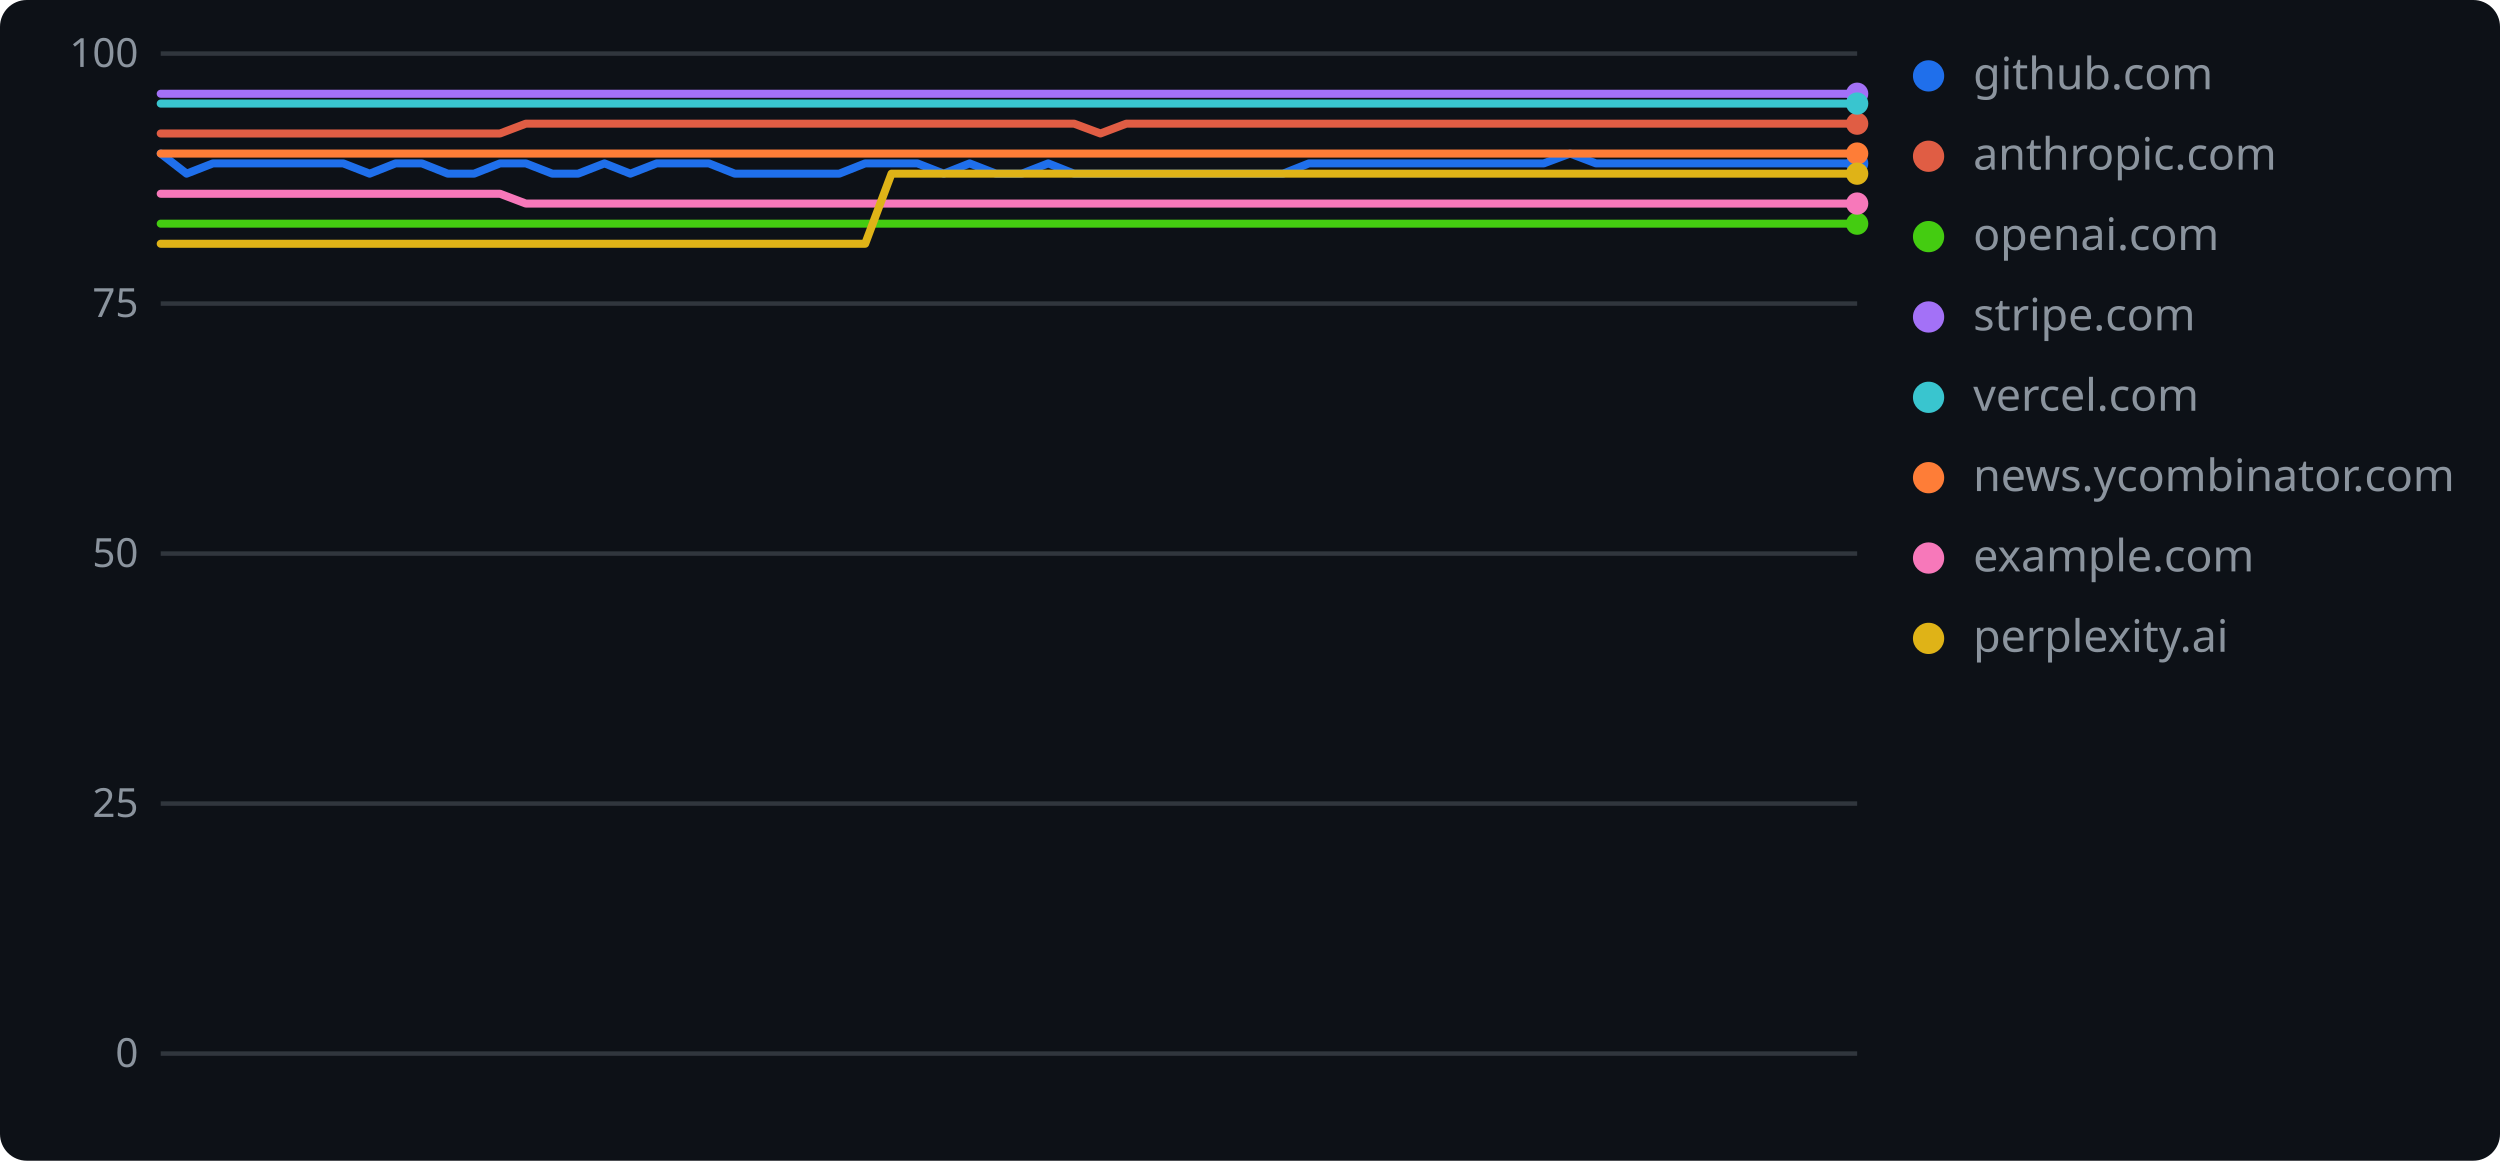
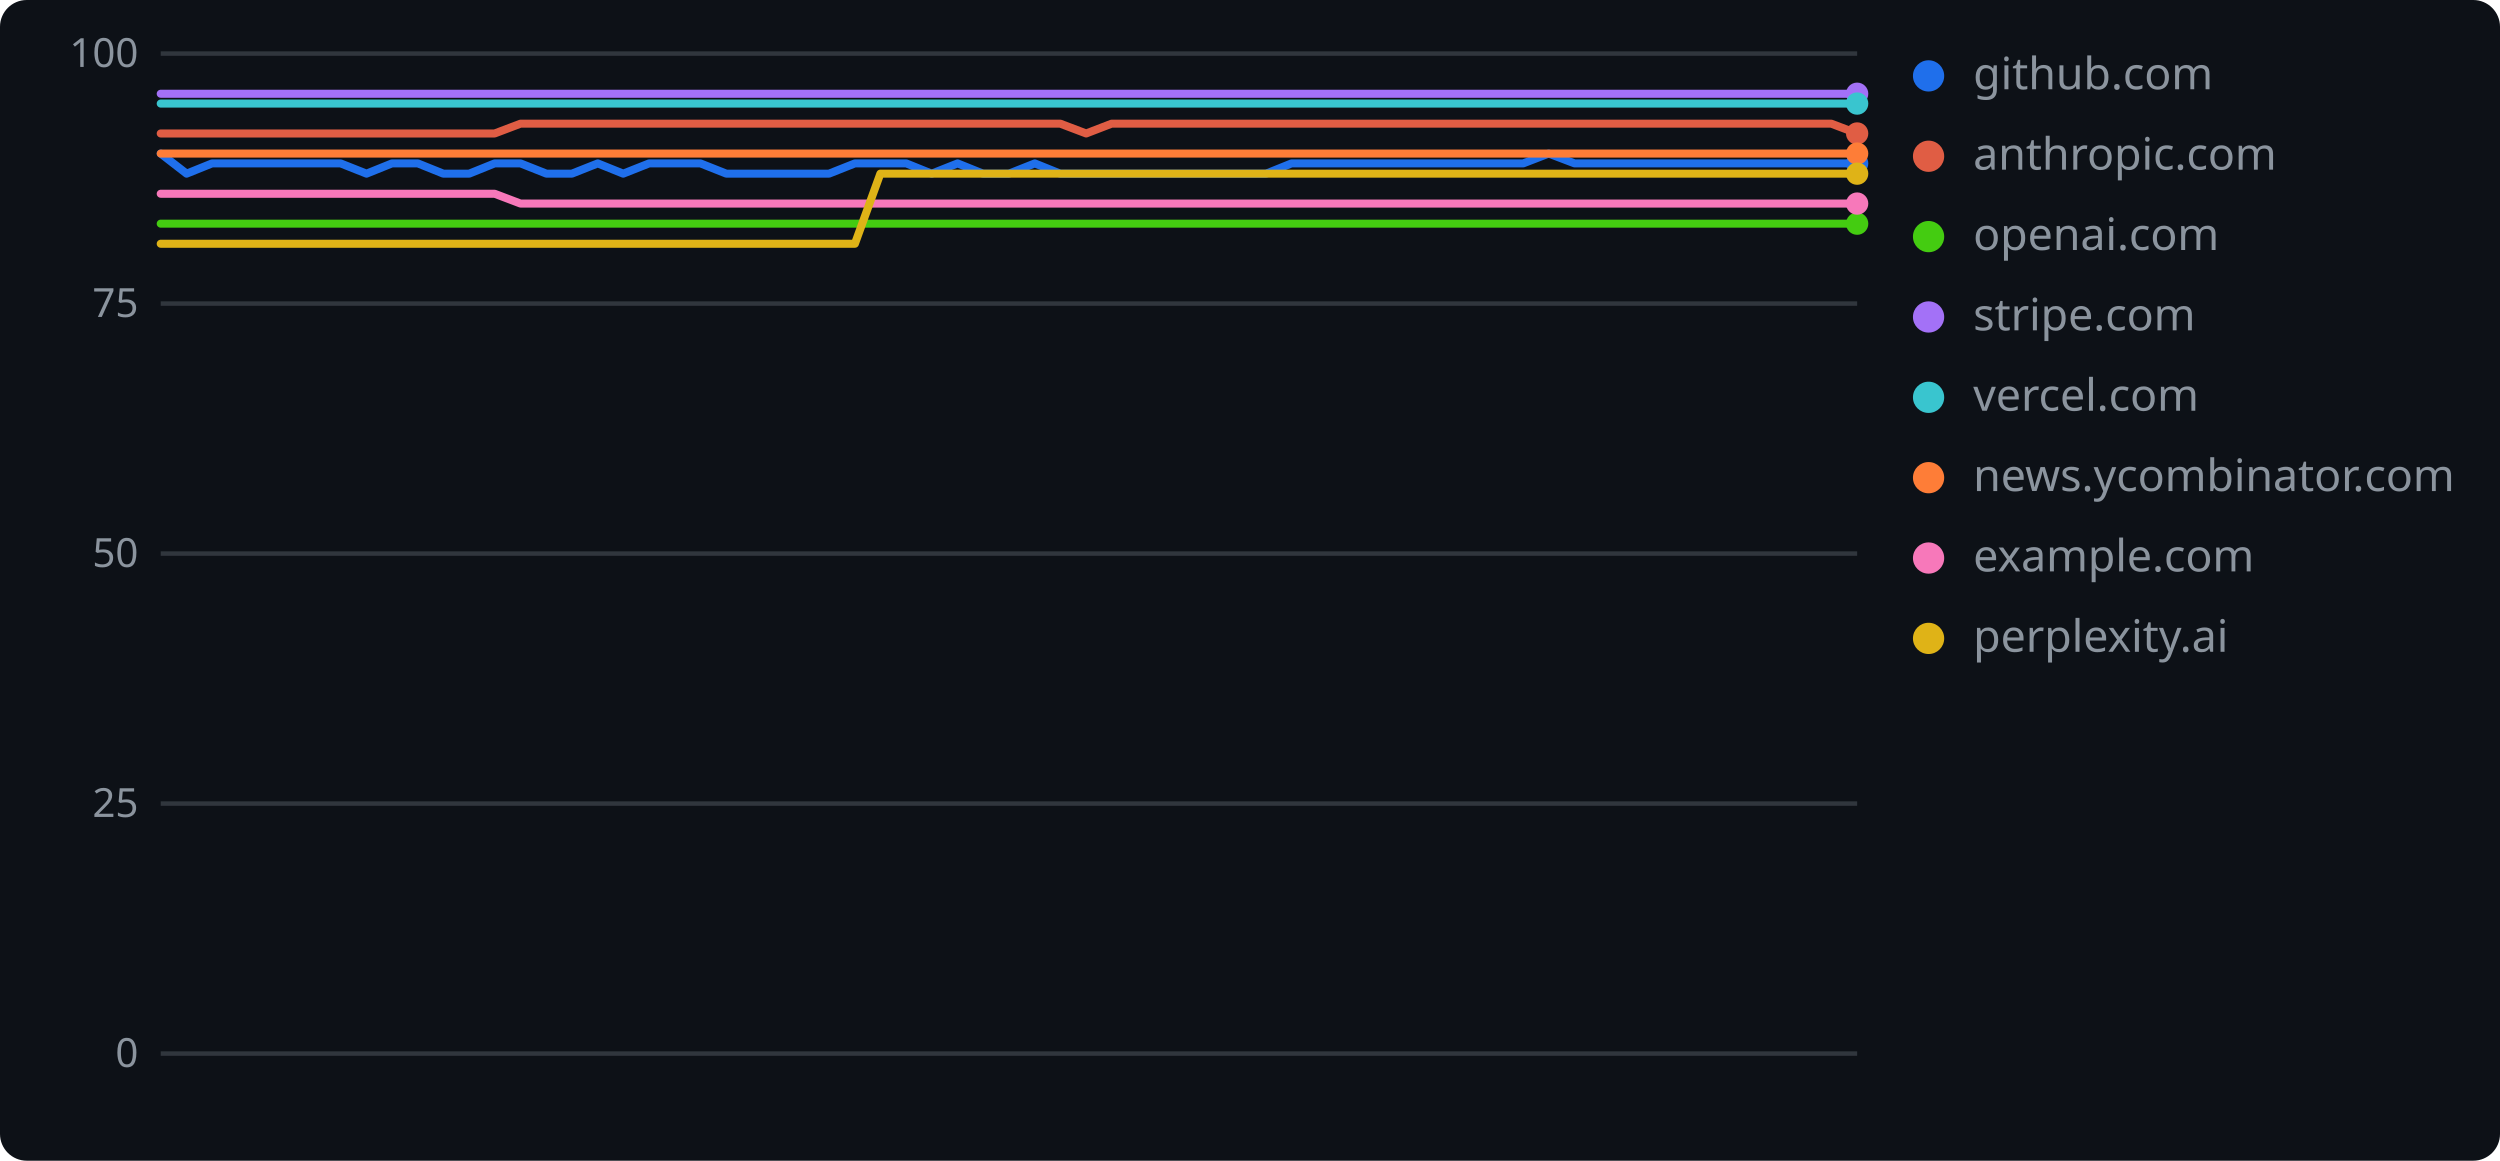
<svg xmlns="http://www.w3.org/2000/svg" width="560" height="260" role="img" aria-label="geolint scores over time">
  <rect width="560" height="260" rx="6" fill="#0d1117" />
  <line x1="36" y1="236.0" x2="416" y2="236.0" stroke="#30363d" stroke-width="1" />
  <text x="31" y="239" text-anchor="end" font-family="Verdana,Geneva,sans-serif" font-size="9" fill="#8b949e">0</text>
  <line x1="36" y1="180.0" x2="416" y2="180.0" stroke="#30363d" stroke-width="1" />
  <text x="31" y="183" text-anchor="end" font-family="Verdana,Geneva,sans-serif" font-size="9" fill="#8b949e">25</text>
  <line x1="36" y1="124.0" x2="416" y2="124.0" stroke="#30363d" stroke-width="1" />
  <text x="31" y="127" text-anchor="end" font-family="Verdana,Geneva,sans-serif" font-size="9" fill="#8b949e">50</text>
  <line x1="36" y1="68.0" x2="416" y2="68.0" stroke="#30363d" stroke-width="1" />
  <text x="31" y="71" text-anchor="end" font-family="Verdana,Geneva,sans-serif" font-size="9" fill="#8b949e">75</text>
  <line x1="36" y1="12.0" x2="416" y2="12.0" stroke="#30363d" stroke-width="1" />
  <text x="31" y="15" text-anchor="end" font-family="Verdana,Geneva,sans-serif" font-size="9" fill="#8b949e">100</text>
-   <polyline points="36.0,34.4 41.8,38.9 47.7,36.6 53.5,36.6 59.4,36.6 65.2,36.6 71.1,36.6 76.9,36.6 82.8,38.9 88.6,36.6 94.5,36.6 100.3,38.9 106.2,38.9 112.0,36.6 117.8,36.6 123.7,38.9 129.5,38.9 135.4,36.6 141.2,38.9 147.1,36.6 152.9,36.6 158.8,36.6 164.6,38.9 170.5,38.9 176.3,38.9 182.2,38.9 188.0,38.9 193.8,36.6 199.7,36.6 205.5,36.6 211.4,38.9 217.2,36.6 223.1,38.9 228.9,38.9 234.8,36.6 240.6,38.9 246.5,38.9 252.3,38.9 258.2,38.9 264.0,38.9 269.8,38.9 275.7,38.9 281.5,38.9 287.4,38.9 293.2,36.6 299.1,36.6 304.9,36.6 310.8,36.6 316.6,36.6 322.5,36.6 328.3,36.6 334.2,36.6 340.0,36.6 345.8,36.6 351.7,34.4 357.5,36.6 363.4,36.6 369.2,36.6 375.1,36.6 380.9,36.6 386.8,36.6 392.6,36.6 398.5,36.6 404.3,36.6 410.2,36.6 416.0,36.6" fill="none" stroke="#1f6feb" stroke-width="1.8" stroke-linejoin="round" stroke-linecap="round" />
+   <polyline points="36.0,34.4 41.8,38.9 47.5,36.6 53.3,36.6 59.0,36.6 64.8,36.6 70.5,36.6 76.3,36.6 82.1,38.9 87.8,36.6 93.6,36.6 99.3,38.9 105.1,38.9 110.8,36.6 116.6,36.6 122.4,38.9 128.1,38.9 133.9,36.6 139.6,38.9 145.4,36.6 151.2,36.6 156.9,36.6 162.7,38.9 168.4,38.9 174.2,38.9 179.9,38.9 185.7,38.9 191.5,36.6 197.2,36.6 203.0,36.6 208.7,38.9 214.5,36.6 220.2,38.9 226.0,38.9 231.8,36.6 237.5,38.9 243.3,38.9 249.0,38.9 254.8,38.9 260.5,38.9 266.3,38.9 272.1,38.9 277.8,38.9 283.6,38.9 289.3,36.6 295.1,36.6 300.8,36.6 306.6,36.6 312.4,36.6 318.1,36.6 323.9,36.6 329.6,36.6 335.4,36.6 341.2,36.6 346.9,34.4 352.7,36.6 358.4,36.6 364.2,36.6 369.9,36.6 375.7,36.6 381.5,36.6 387.2,36.6 393.0,36.6 398.7,36.6 404.5,36.6 410.2,36.6 416.0,36.6" fill="none" stroke="#1f6feb" stroke-width="1.8" stroke-linejoin="round" stroke-linecap="round" />
  <circle cx="416.0" cy="36.6" r="2.5" fill="#1f6feb" />
  <circle cx="432" cy="17" r="3.5" fill="#1f6feb" />
  <text x="442" y="20" font-family="Verdana,Geneva,sans-serif" font-size="10" fill="#8b949e">github.com</text>
-   <polyline points="36.0,29.9 41.8,29.9 47.7,29.9 53.5,29.9 59.4,29.9 65.2,29.9 71.1,29.9 76.9,29.9 82.8,29.9 88.6,29.9 94.5,29.9 100.3,29.9 106.2,29.9 112.0,29.9 117.8,27.7 123.7,27.7 129.5,27.7 135.4,27.7 141.2,27.7 147.1,27.7 152.9,27.7 158.8,27.7 164.6,27.7 170.5,27.7 176.3,27.7 182.2,27.7 188.0,27.7 193.8,27.7 199.7,27.7 205.5,27.7 211.4,27.7 217.2,27.7 223.1,27.7 228.9,27.7 234.8,27.7 240.6,27.7 246.5,29.9 252.3,27.7 258.2,27.7 264.0,27.7 269.8,27.7 275.7,27.7 281.5,27.7 287.4,27.7 293.2,27.7 299.1,27.7 304.9,27.7 310.8,27.7 316.6,27.7 322.5,27.7 328.3,27.7 334.2,27.7 340.0,27.7 345.8,27.7 351.7,27.7 357.5,27.7 363.4,27.7 369.2,27.7 375.1,27.7 380.9,27.7 386.8,27.7 392.6,27.7 398.5,27.7 404.3,27.7 410.2,27.7 416.0,27.7" fill="none" stroke="#e05d44" stroke-width="1.8" stroke-linejoin="round" stroke-linecap="round" />
-   <circle cx="416.0" cy="27.7" r="2.5" fill="#e05d44" />
+   <polyline points="36.0,29.9 41.8,29.9 47.5,29.9 53.3,29.9 59.0,29.9 64.8,29.9 70.5,29.9 76.3,29.9 82.1,29.9 87.8,29.9 93.6,29.9 99.3,29.9 105.1,29.9 110.8,29.9 116.6,27.7 122.4,27.7 128.1,27.7 133.9,27.7 139.6,27.7 145.4,27.7 151.2,27.7 156.9,27.7 162.7,27.7 168.4,27.7 174.2,27.7 179.9,27.7 185.7,27.7 191.5,27.7 197.2,27.7 203.0,27.7 208.7,27.7 214.5,27.7 220.2,27.7 226.0,27.7 231.8,27.7 237.5,27.7 243.3,29.9 249.0,27.7 254.8,27.7 260.5,27.7 266.3,27.7 272.1,27.7 277.8,27.7 283.6,27.7 289.3,27.7 295.1,27.7 300.8,27.7 306.6,27.7 312.4,27.7 318.1,27.7 323.9,27.7 329.6,27.7 335.4,27.7 341.2,27.7 346.9,27.7 352.7,27.7 358.4,27.7 364.2,27.7 369.9,27.7 375.7,27.7 381.5,27.7 387.2,27.7 393.0,27.7 398.7,27.7 404.5,27.7 410.2,27.7 416.0,29.9" fill="none" stroke="#e05d44" stroke-width="1.8" stroke-linejoin="round" stroke-linecap="round" />
+   <circle cx="416.0" cy="29.9" r="2.5" fill="#e05d44" />
  <circle cx="432" cy="35" r="3.5" fill="#e05d44" />
  <text x="442" y="38" font-family="Verdana,Geneva,sans-serif" font-size="10" fill="#8b949e">anthropic.com</text>
-   <polyline points="36.0,50.1 41.8,50.1 47.7,50.1 53.5,50.1 59.4,50.1 65.2,50.1 71.1,50.1 76.9,50.1 82.8,50.1 88.6,50.1 94.5,50.1 100.3,50.1 106.2,50.1 112.0,50.1 117.8,50.1 123.7,50.1 129.5,50.1 135.4,50.1 141.2,50.1 147.1,50.1 152.9,50.1 158.8,50.1 164.6,50.1 170.5,50.1 176.3,50.1 182.2,50.1 188.0,50.1 193.8,50.1 199.7,50.1 205.5,50.1 211.4,50.1 217.2,50.1 223.1,50.1 228.9,50.1 234.8,50.1 240.6,50.1 246.5,50.1 252.3,50.1 258.2,50.1 264.0,50.1 269.8,50.1 275.7,50.1 281.5,50.1 287.4,50.1 293.2,50.1 299.1,50.1 304.9,50.1 310.8,50.1 316.6,50.1 322.5,50.1 328.3,50.1 334.2,50.1 340.0,50.1 345.8,50.1 351.7,50.1 357.5,50.1 363.4,50.1 369.2,50.1 375.1,50.1 380.9,50.1 386.8,50.1 392.6,50.1 398.5,50.1 404.3,50.1 410.2,50.1 416.0,50.1" fill="none" stroke="#4c1" stroke-width="1.8" stroke-linejoin="round" stroke-linecap="round" />
+   <polyline points="36.0,50.1 41.8,50.1 47.5,50.1 53.3,50.1 59.0,50.1 64.8,50.1 70.5,50.1 76.3,50.1 82.1,50.1 87.8,50.1 93.6,50.1 99.3,50.1 105.1,50.1 110.8,50.1 116.6,50.1 122.4,50.1 128.1,50.1 133.9,50.1 139.6,50.1 145.4,50.1 151.2,50.1 156.9,50.1 162.7,50.1 168.4,50.1 174.2,50.1 179.9,50.1 185.7,50.1 191.5,50.1 197.2,50.1 203.0,50.1 208.7,50.1 214.5,50.1 220.2,50.1 226.0,50.1 231.8,50.1 237.5,50.1 243.3,50.1 249.0,50.1 254.8,50.1 260.5,50.1 266.3,50.1 272.1,50.1 277.8,50.1 283.6,50.1 289.3,50.1 295.1,50.1 300.8,50.1 306.6,50.1 312.4,50.1 318.1,50.1 323.9,50.1 329.6,50.1 335.4,50.1 341.2,50.1 346.9,50.1 352.7,50.1 358.4,50.1 364.2,50.1 369.9,50.1 375.7,50.1 381.5,50.1 387.2,50.1 393.0,50.1 398.7,50.1 404.5,50.1 410.2,50.1 416.0,50.1" fill="none" stroke="#4c1" stroke-width="1.8" stroke-linejoin="round" stroke-linecap="round" />
  <circle cx="416.0" cy="50.1" r="2.5" fill="#4c1" />
  <circle cx="432" cy="53" r="3.5" fill="#4c1" />
  <text x="442" y="56" font-family="Verdana,Geneva,sans-serif" font-size="10" fill="#8b949e">openai.com</text>
-   <polyline points="36.0,21.0 41.8,21.0 47.7,21.0 53.5,21.0 59.4,21.0 65.2,21.0 71.1,21.0 76.9,21.0 82.8,21.0 88.6,21.0 94.5,21.0 100.3,21.0 106.2,21.0 112.0,21.0 117.8,21.0 123.7,21.0 129.5,21.0 135.4,21.0 141.2,21.0 147.1,21.0 152.9,21.0 158.8,21.0 164.6,21.0 170.5,21.0 176.3,21.0 182.2,21.0 188.0,21.0 193.8,21.0 199.7,21.0 205.5,21.0 211.4,21.0 217.2,21.0 223.1,21.0 228.9,21.0 234.8,21.0 240.6,21.0 246.5,21.0 252.3,21.0 258.2,21.0 264.0,21.0 269.8,21.0 275.7,21.0 281.5,21.0 287.4,21.0 293.2,21.0 299.1,21.0 304.9,21.0 310.8,21.0 316.6,21.0 322.5,21.0 328.3,21.0 334.2,21.0 340.0,21.0 345.8,21.0 351.7,21.0 357.5,21.0 363.4,21.0 369.2,21.0 375.1,21.0 380.9,21.0 386.8,21.0 392.6,21.0 398.5,21.0 404.3,21.0 410.2,21.0 416.0,21.0" fill="none" stroke="#a371f7" stroke-width="1.8" stroke-linejoin="round" stroke-linecap="round" />
+   <polyline points="36.0,21.0 41.8,21.0 47.5,21.0 53.3,21.0 59.0,21.0 64.8,21.0 70.5,21.0 76.3,21.0 82.1,21.0 87.8,21.0 93.6,21.0 99.3,21.0 105.1,21.0 110.8,21.0 116.6,21.0 122.4,21.0 128.1,21.0 133.9,21.0 139.6,21.0 145.4,21.0 151.2,21.0 156.9,21.0 162.7,21.0 168.4,21.0 174.2,21.0 179.9,21.0 185.7,21.0 191.5,21.0 197.2,21.0 203.0,21.0 208.7,21.0 214.5,21.0 220.2,21.0 226.0,21.0 231.8,21.0 237.5,21.0 243.3,21.0 249.0,21.0 254.8,21.0 260.5,21.0 266.3,21.0 272.1,21.0 277.8,21.0 283.6,21.0 289.3,21.0 295.1,21.0 300.8,21.0 306.6,21.0 312.4,21.0 318.1,21.0 323.9,21.0 329.6,21.0 335.4,21.0 341.2,21.0 346.9,21.0 352.7,21.0 358.4,21.0 364.2,21.0 369.9,21.0 375.7,21.0 381.5,21.0 387.2,21.0 393.0,21.0 398.7,21.0 404.5,21.0 410.2,21.0 416.0,21.0" fill="none" stroke="#a371f7" stroke-width="1.8" stroke-linejoin="round" stroke-linecap="round" />
  <circle cx="416.0" cy="21.0" r="2.5" fill="#a371f7" />
  <circle cx="432" cy="71" r="3.5" fill="#a371f7" />
  <text x="442" y="74" font-family="Verdana,Geneva,sans-serif" font-size="10" fill="#8b949e">stripe.com</text>
-   <polyline points="36.0,23.2 41.8,23.2 47.7,23.2 53.5,23.2 59.4,23.2 65.2,23.2 71.1,23.2 76.9,23.2 82.8,23.2 88.6,23.2 94.5,23.2 100.3,23.2 106.2,23.2 112.0,23.2 117.8,23.2 123.7,23.2 129.5,23.2 135.4,23.2 141.2,23.2 147.1,23.2 152.9,23.2 158.8,23.2 164.6,23.2 170.5,23.2 176.3,23.2 182.2,23.2 188.0,23.2 193.8,23.2 199.7,23.2 205.5,23.2 211.4,23.2 217.2,23.2 223.1,23.2 228.9,23.2 234.8,23.2 240.6,23.2 246.5,23.2 252.3,23.2 258.2,23.2 264.0,23.2 269.8,23.2 275.7,23.2 281.5,23.2 287.4,23.2 293.2,23.2 299.1,23.2 304.9,23.2 310.8,23.2 316.6,23.2 322.5,23.2 328.3,23.2 334.2,23.2 340.0,23.2 345.8,23.2 351.7,23.2 357.5,23.2 363.4,23.2 369.2,23.2 375.1,23.2 380.9,23.2 386.8,23.2 392.6,23.2 398.5,23.2 404.3,23.2 410.2,23.2 416.0,23.2" fill="none" stroke="#39c5cf" stroke-width="1.8" stroke-linejoin="round" stroke-linecap="round" />
+   <polyline points="36.0,23.2 41.8,23.2 47.5,23.2 53.3,23.2 59.0,23.2 64.8,23.2 70.5,23.2 76.3,23.2 82.1,23.2 87.8,23.2 93.6,23.2 99.3,23.2 105.1,23.2 110.8,23.2 116.6,23.2 122.4,23.2 128.1,23.2 133.9,23.2 139.6,23.2 145.4,23.2 151.2,23.2 156.9,23.2 162.7,23.2 168.4,23.2 174.2,23.2 179.9,23.2 185.7,23.2 191.5,23.2 197.2,23.2 203.0,23.2 208.7,23.2 214.5,23.2 220.2,23.2 226.0,23.2 231.8,23.2 237.5,23.2 243.3,23.2 249.0,23.2 254.8,23.2 260.5,23.2 266.3,23.2 272.1,23.2 277.8,23.2 283.6,23.2 289.3,23.2 295.1,23.2 300.8,23.2 306.6,23.2 312.4,23.2 318.1,23.2 323.9,23.2 329.6,23.2 335.4,23.2 341.2,23.2 346.9,23.2 352.7,23.2 358.4,23.2 364.2,23.2 369.9,23.2 375.7,23.2 381.5,23.2 387.2,23.2 393.0,23.2 398.7,23.2 404.5,23.2 410.2,23.2 416.0,23.2" fill="none" stroke="#39c5cf" stroke-width="1.8" stroke-linejoin="round" stroke-linecap="round" />
  <circle cx="416.0" cy="23.2" r="2.5" fill="#39c5cf" />
  <circle cx="432" cy="89" r="3.5" fill="#39c5cf" />
  <text x="442" y="92" font-family="Verdana,Geneva,sans-serif" font-size="10" fill="#8b949e">vercel.com</text>
-   <polyline points="36.0,34.4 41.8,34.4 47.7,34.4 53.5,34.4 59.4,34.4 65.2,34.4 71.1,34.4 76.9,34.4 82.8,34.4 88.6,34.4 94.5,34.4 100.3,34.4 106.2,34.4 112.0,34.4 117.8,34.4 123.7,34.4 129.5,34.4 135.4,34.4 141.2,34.4 147.1,34.4 152.9,34.4 158.8,34.4 164.6,34.4 170.5,34.4 176.3,34.4 182.2,34.4 188.0,34.4 193.8,34.4 199.7,34.4 205.5,34.4 211.4,34.4 217.2,34.4 223.1,34.4 228.9,34.4 234.8,34.4 240.6,34.4 246.5,34.4 252.3,34.4 258.2,34.4 264.0,34.4 269.8,34.4 275.7,34.4 281.5,34.4 287.4,34.4 293.2,34.4 299.1,34.4 304.9,34.4 310.8,34.4 316.6,34.4 322.5,34.4 328.3,34.4 334.2,34.4 340.0,34.4 345.8,34.4 351.7,34.4 357.5,34.4 363.4,34.4 369.2,34.4 375.1,34.4 380.9,34.4 386.8,34.4 392.6,34.4 398.5,34.4 404.3,34.4 410.2,34.4 416.0,34.4" fill="none" stroke="#fe7d37" stroke-width="1.8" stroke-linejoin="round" stroke-linecap="round" />
+   <polyline points="36.0,34.4 41.8,34.4 47.5,34.4 53.3,34.4 59.0,34.4 64.8,34.4 70.5,34.4 76.3,34.4 82.1,34.4 87.8,34.4 93.6,34.4 99.3,34.4 105.1,34.4 110.8,34.4 116.6,34.4 122.4,34.4 128.1,34.4 133.9,34.4 139.6,34.4 145.4,34.4 151.2,34.4 156.9,34.4 162.7,34.4 168.4,34.4 174.2,34.4 179.9,34.4 185.7,34.4 191.5,34.4 197.2,34.4 203.0,34.4 208.7,34.4 214.5,34.4 220.2,34.4 226.0,34.4 231.8,34.4 237.5,34.4 243.3,34.4 249.0,34.4 254.8,34.4 260.5,34.4 266.3,34.4 272.1,34.4 277.8,34.4 283.6,34.4 289.3,34.4 295.1,34.4 300.8,34.4 306.6,34.4 312.4,34.4 318.1,34.4 323.9,34.4 329.6,34.4 335.4,34.4 341.2,34.4 346.9,34.4 352.7,34.4 358.4,34.4 364.2,34.4 369.9,34.4 375.7,34.4 381.5,34.4 387.2,34.4 393.0,34.4 398.7,34.4 404.5,34.4 410.2,34.4 416.0,34.4" fill="none" stroke="#fe7d37" stroke-width="1.8" stroke-linejoin="round" stroke-linecap="round" />
  <circle cx="416.0" cy="34.4" r="2.5" fill="#fe7d37" />
  <circle cx="432" cy="107" r="3.5" fill="#fe7d37" />
  <text x="442" y="110" font-family="Verdana,Geneva,sans-serif" font-size="10" fill="#8b949e">news.ycombinator.com</text>
-   <polyline points="36.0,43.4 41.8,43.4 47.7,43.4 53.5,43.4 59.4,43.4 65.2,43.4 71.1,43.4 76.9,43.4 82.8,43.4 88.6,43.4 94.5,43.4 100.3,43.4 106.2,43.4 112.0,43.4 117.8,45.6 123.7,45.6 129.5,45.6 135.4,45.6 141.2,45.6 147.1,45.6 152.9,45.6 158.8,45.6 164.6,45.6 170.5,45.6 176.3,45.6 182.2,45.6 188.0,45.6 193.8,45.6 199.7,45.6 205.5,45.6 211.4,45.6 217.2,45.6 223.1,45.6 228.9,45.6 234.8,45.6 240.6,45.6 246.5,45.6 252.3,45.6 258.2,45.6 264.0,45.6 269.8,45.6 275.7,45.6 281.5,45.6 287.4,45.6 293.2,45.6 299.1,45.6 304.9,45.6 310.8,45.6 316.6,45.6 322.5,45.6 328.3,45.6 334.2,45.6 340.0,45.6 345.8,45.6 351.7,45.6 357.5,45.6 363.4,45.6 369.2,45.6 375.1,45.6 380.9,45.6 386.8,45.6 392.6,45.6 398.5,45.6 404.3,45.6 410.2,45.6 416.0,45.6" fill="none" stroke="#f778ba" stroke-width="1.8" stroke-linejoin="round" stroke-linecap="round" />
+   <polyline points="36.0,43.4 41.8,43.4 47.5,43.4 53.3,43.4 59.0,43.4 64.8,43.4 70.5,43.4 76.3,43.4 82.1,43.4 87.8,43.4 93.6,43.4 99.3,43.4 105.1,43.4 110.8,43.4 116.6,45.6 122.4,45.6 128.1,45.6 133.9,45.6 139.6,45.6 145.4,45.6 151.2,45.6 156.9,45.6 162.7,45.6 168.4,45.6 174.2,45.6 179.9,45.6 185.7,45.6 191.5,45.6 197.2,45.6 203.0,45.6 208.7,45.6 214.5,45.6 220.2,45.6 226.0,45.6 231.8,45.6 237.5,45.6 243.3,45.6 249.0,45.6 254.8,45.6 260.5,45.6 266.3,45.6 272.1,45.6 277.8,45.6 283.6,45.6 289.3,45.6 295.1,45.6 300.8,45.6 306.6,45.6 312.4,45.6 318.1,45.6 323.9,45.6 329.6,45.6 335.4,45.6 341.2,45.6 346.9,45.6 352.7,45.6 358.4,45.6 364.2,45.6 369.9,45.6 375.7,45.6 381.5,45.6 387.2,45.6 393.0,45.6 398.7,45.6 404.5,45.6 410.2,45.6 416.0,45.6" fill="none" stroke="#f778ba" stroke-width="1.8" stroke-linejoin="round" stroke-linecap="round" />
  <circle cx="416.0" cy="45.6" r="2.5" fill="#f778ba" />
  <circle cx="432" cy="125" r="3.5" fill="#f778ba" />
  <text x="442" y="128" font-family="Verdana,Geneva,sans-serif" font-size="10" fill="#8b949e">example.com</text>
-   <polyline points="36.0,54.6 41.8,54.6 47.7,54.6 53.5,54.6 59.4,54.6 65.2,54.6 71.1,54.6 76.9,54.6 82.8,54.6 88.6,54.6 94.5,54.6 100.3,54.6 106.2,54.6 112.0,54.6 117.8,54.6 123.7,54.6 129.5,54.6 135.4,54.6 141.2,54.6 147.1,54.6 152.9,54.6 158.8,54.6 164.6,54.6 170.5,54.6 176.3,54.6 182.2,54.6 188.0,54.6 193.8,54.6 199.7,38.9 205.5,38.9 211.4,38.9 217.2,38.9 223.1,38.9 228.9,38.9 234.8,38.9 240.6,38.9 246.5,38.9 252.3,38.9 258.2,38.9 264.0,38.9 269.8,38.9 275.7,38.9 281.5,38.9 287.4,38.9 293.2,38.9 299.1,38.9 304.9,38.9 310.8,38.9 316.6,38.9 322.5,38.9 328.3,38.9 334.2,38.9 340.0,38.9 345.8,38.9 351.7,38.9 357.5,38.9 363.4,38.9 369.2,38.9 375.1,38.9 380.9,38.9 386.8,38.9 392.6,38.9 398.5,38.9 404.3,38.9 410.2,38.9 416.0,38.9" fill="none" stroke="#dfb317" stroke-width="1.8" stroke-linejoin="round" stroke-linecap="round" />
+   <polyline points="36.0,54.6 41.8,54.6 47.5,54.6 53.3,54.6 59.0,54.6 64.8,54.6 70.5,54.6 76.3,54.6 82.1,54.6 87.8,54.6 93.6,54.6 99.3,54.6 105.1,54.6 110.8,54.6 116.6,54.6 122.4,54.6 128.1,54.6 133.9,54.6 139.6,54.6 145.4,54.6 151.2,54.6 156.9,54.6 162.7,54.6 168.4,54.6 174.2,54.6 179.9,54.6 185.7,54.6 191.5,54.6 197.2,38.9 203.0,38.9 208.7,38.9 214.5,38.9 220.2,38.9 226.0,38.9 231.8,38.9 237.5,38.9 243.3,38.9 249.0,38.9 254.8,38.9 260.5,38.9 266.3,38.9 272.1,38.9 277.8,38.9 283.6,38.9 289.3,38.9 295.1,38.9 300.8,38.9 306.6,38.9 312.4,38.9 318.1,38.9 323.9,38.9 329.6,38.9 335.4,38.9 341.2,38.9 346.9,38.9 352.7,38.9 358.4,38.9 364.2,38.9 369.9,38.9 375.7,38.9 381.5,38.9 387.2,38.9 393.0,38.9 398.7,38.9 404.5,38.9 410.2,38.9 416.0,38.9" fill="none" stroke="#dfb317" stroke-width="1.8" stroke-linejoin="round" stroke-linecap="round" />
  <circle cx="416.0" cy="38.9" r="2.5" fill="#dfb317" />
  <circle cx="432" cy="143" r="3.5" fill="#dfb317" />
  <text x="442" y="146" font-family="Verdana,Geneva,sans-serif" font-size="10" fill="#8b949e">perplexity.ai</text>
</svg>
